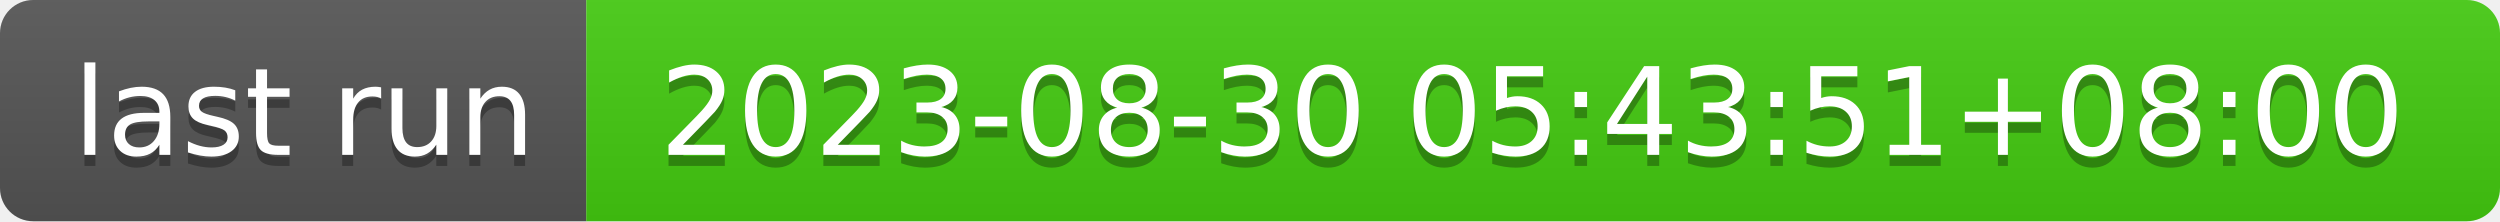
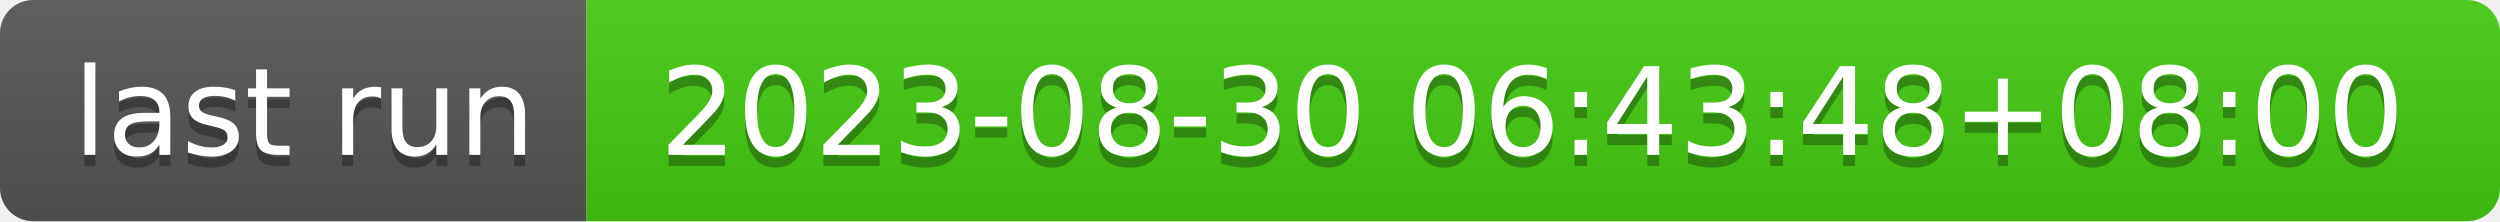
- <svg xmlns="http://www.w3.org/2000/svg" width="226" height="20" role="img" aria-label="last run: 2023-08-30 05:43:51+08:00">
+ <svg xmlns="http://www.w3.org/2000/svg" width="226" height="20" role="img" aria-label="last run: 2023-08-30 06:43:48+08:00">
  <linearGradient id="s" x2="0" y2="100%">
    <stop offset="0" stop-color="#bbb" stop-opacity=".1" />
    <stop offset="1" stop-opacity=".1" />
  </linearGradient>
  <clipPath id="r">
    <rect width="226" height="20" rx="3" fill="#fff" />
  </clipPath>
  <g clip-path="url(#r)">
    <rect width="53" height="20" fill="#555" />
    <rect x="53" width="173" height="20" fill="#4c1" />
    <rect width="226" height="20" fill="url(#s)" />
  </g>
  <g fill="#fff" text-anchor="middle" font-family="Verdana,Geneva,DejaVu Sans,sans-serif" text-rendering="geometricPrecision" font-size="110">
    <text aria-hidden="true" x="275" y="150" fill="#010101" fill-opacity=".3" transform="scale(.1)" textLength="430">last run</text>
    <text x="275" y="140" transform="scale(.1)" fill="#fff" textLength="430">last run</text>
-     <text aria-hidden="true" x="1385" y="150" fill="#010101" fill-opacity=".3" transform="scale(.1)" textLength="1630">2023-08-30 05:43:51+08:00</text>
-     <text x="1385" y="140" transform="scale(.1)" fill="#fff" textLength="1630">2023-08-30 05:43:51+08:00</text>
+     <text aria-hidden="true" x="1385" y="150" fill="#010101" fill-opacity=".3" transform="scale(.1)" textLength="1630">2023-08-30 06:43:48+08:00</text>
+     <text x="1385" y="140" transform="scale(.1)" fill="#fff" textLength="1630">2023-08-30 06:43:48+08:00</text>
  </g>
</svg>
